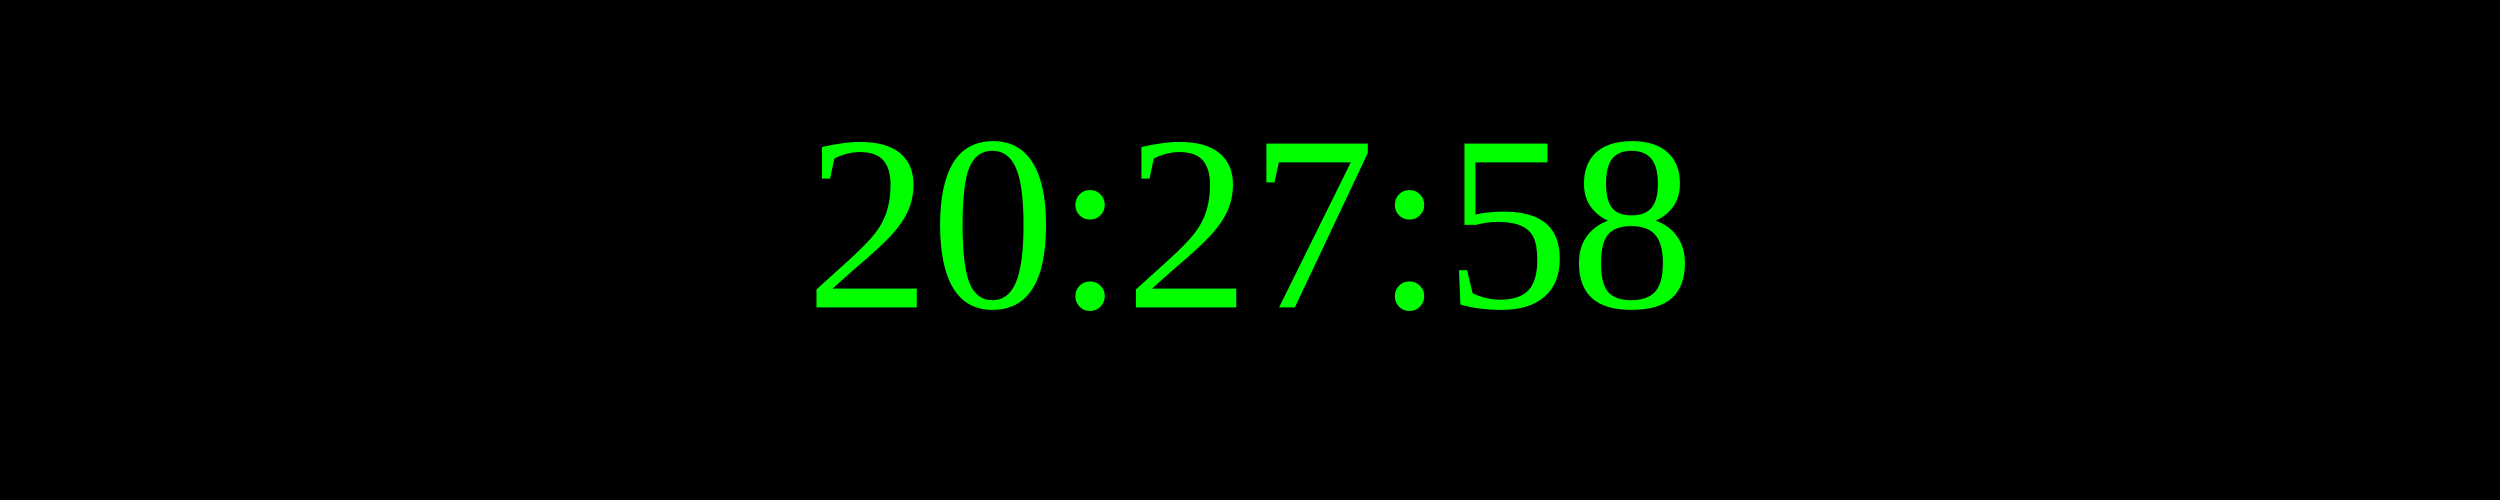
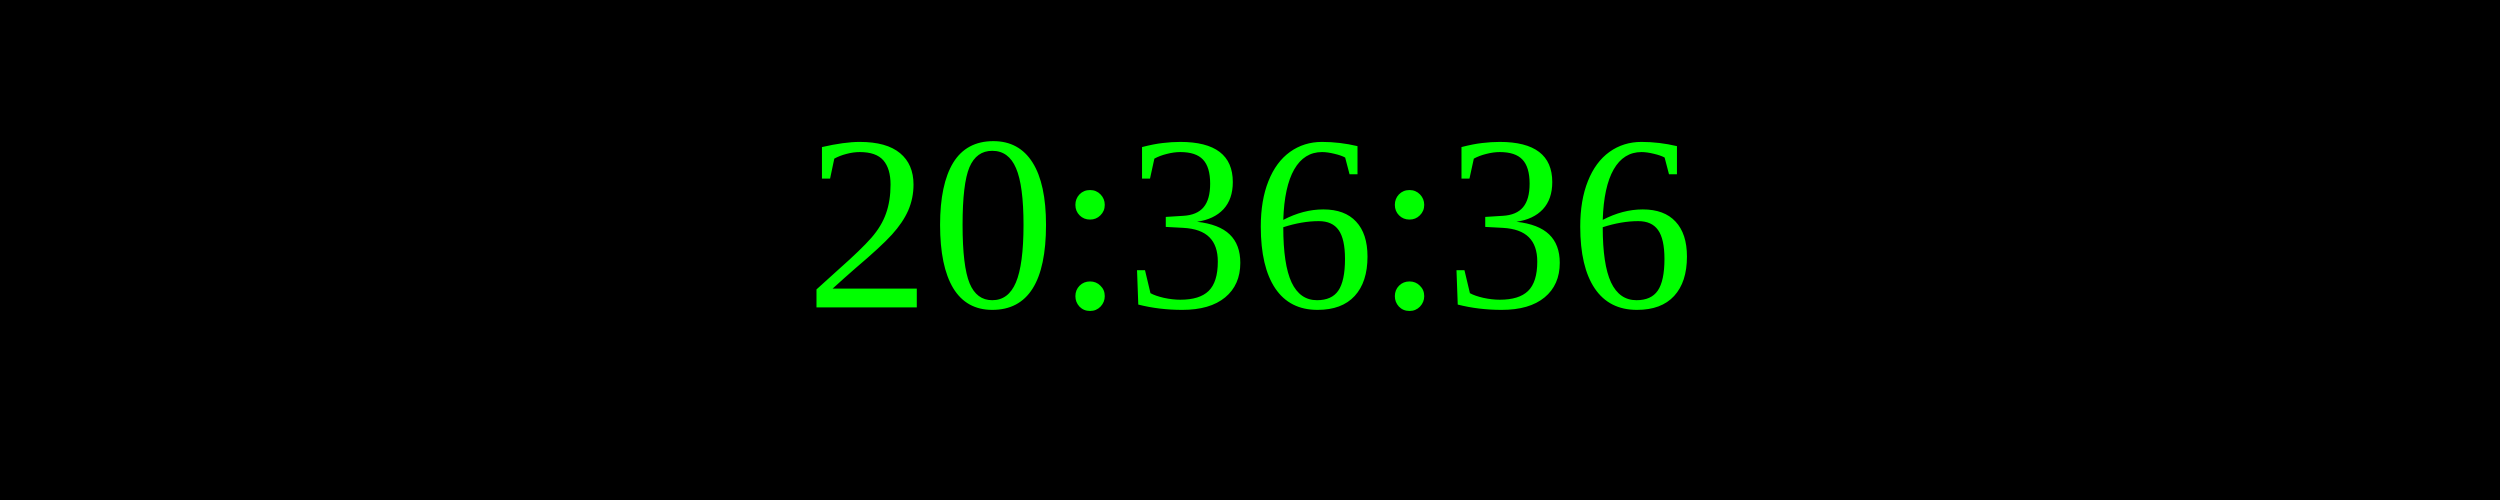
<svg xmlns="http://www.w3.org/2000/svg" width="250" height="50">
  <rect width="100%" height="100%" fill="black" />
  <text x="50%" y="50%" font-size="25" fill="lime" text-anchor="middle" dominant-baseline="middle">
- 20:27:58
+ 20:36:36
</text>
</svg>
